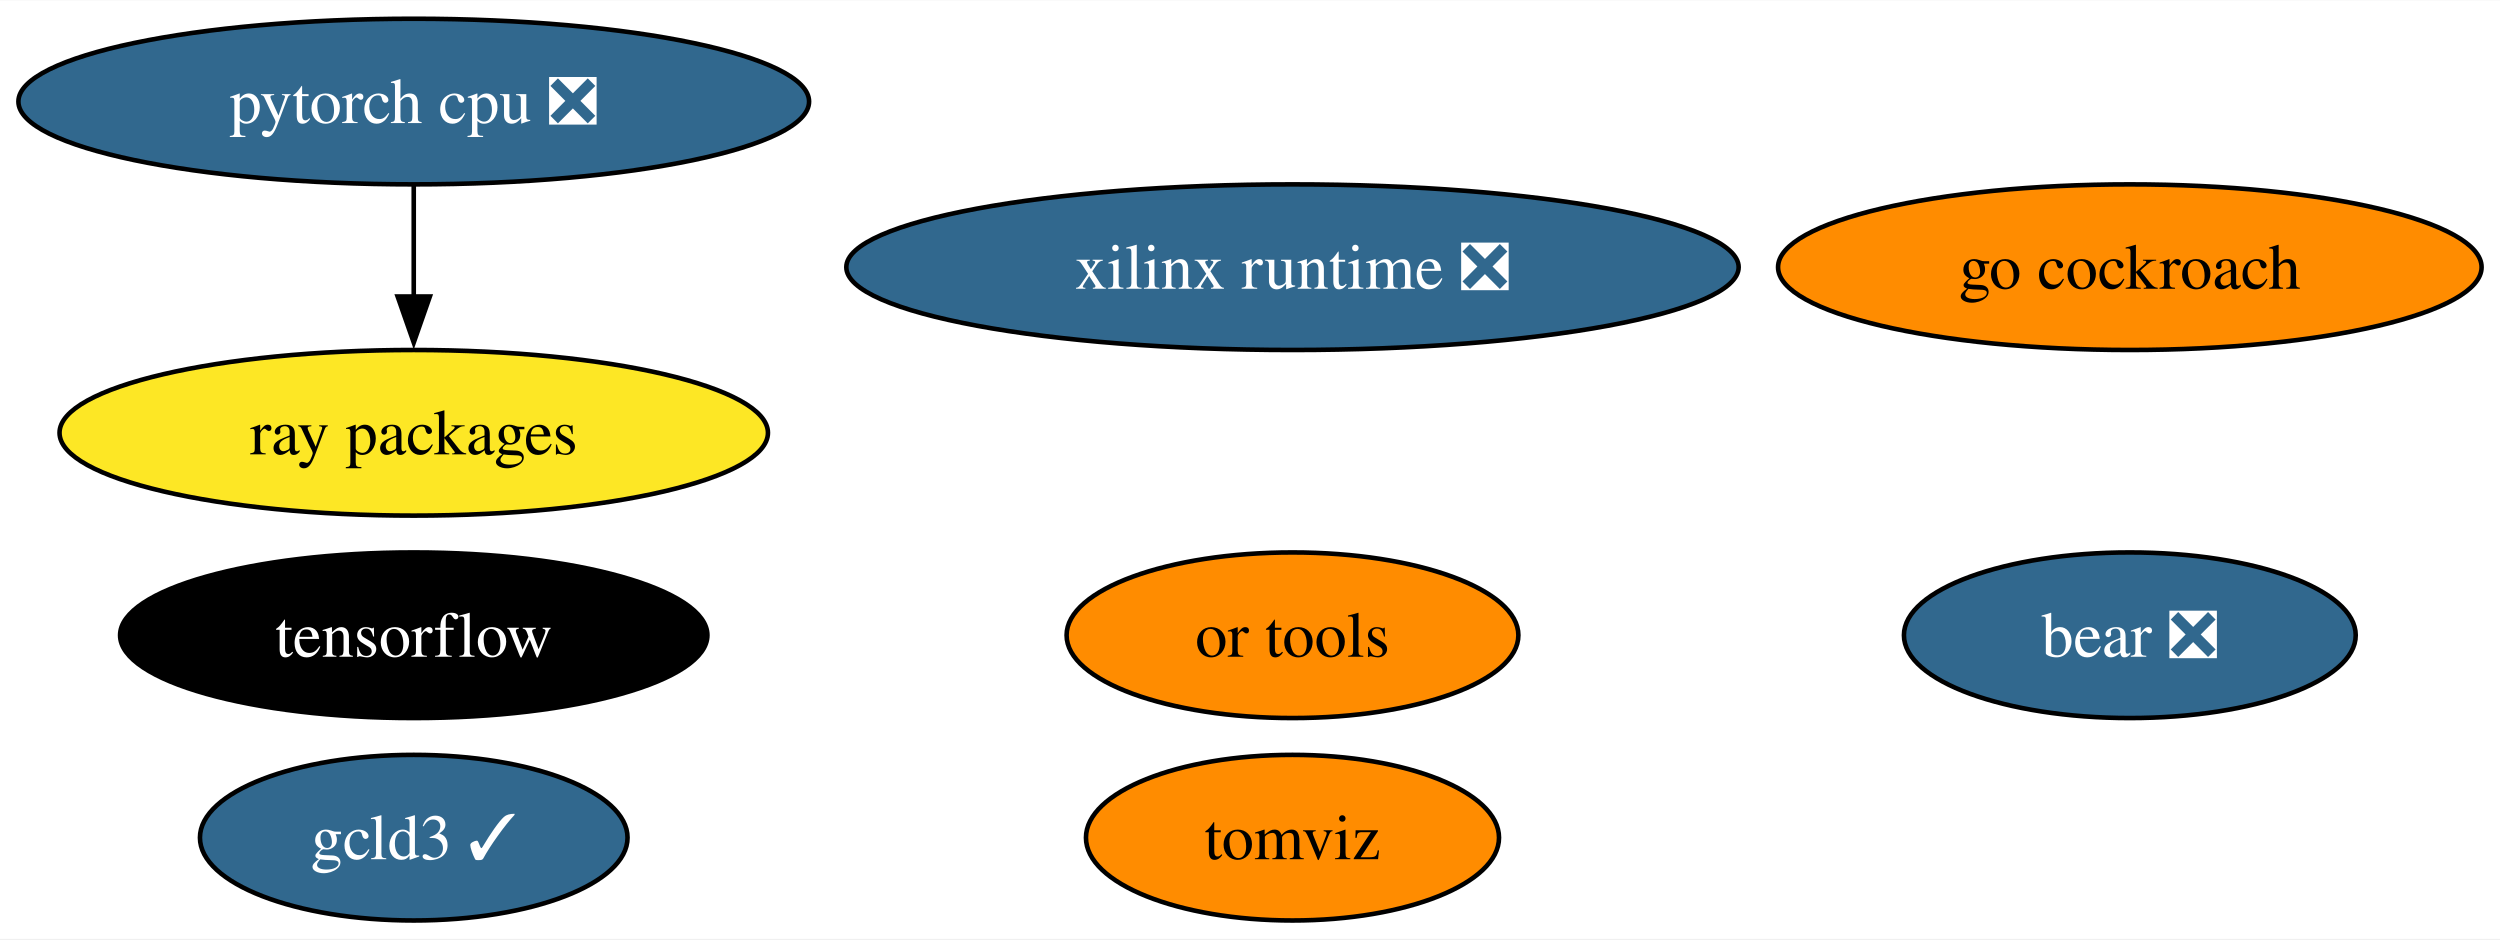
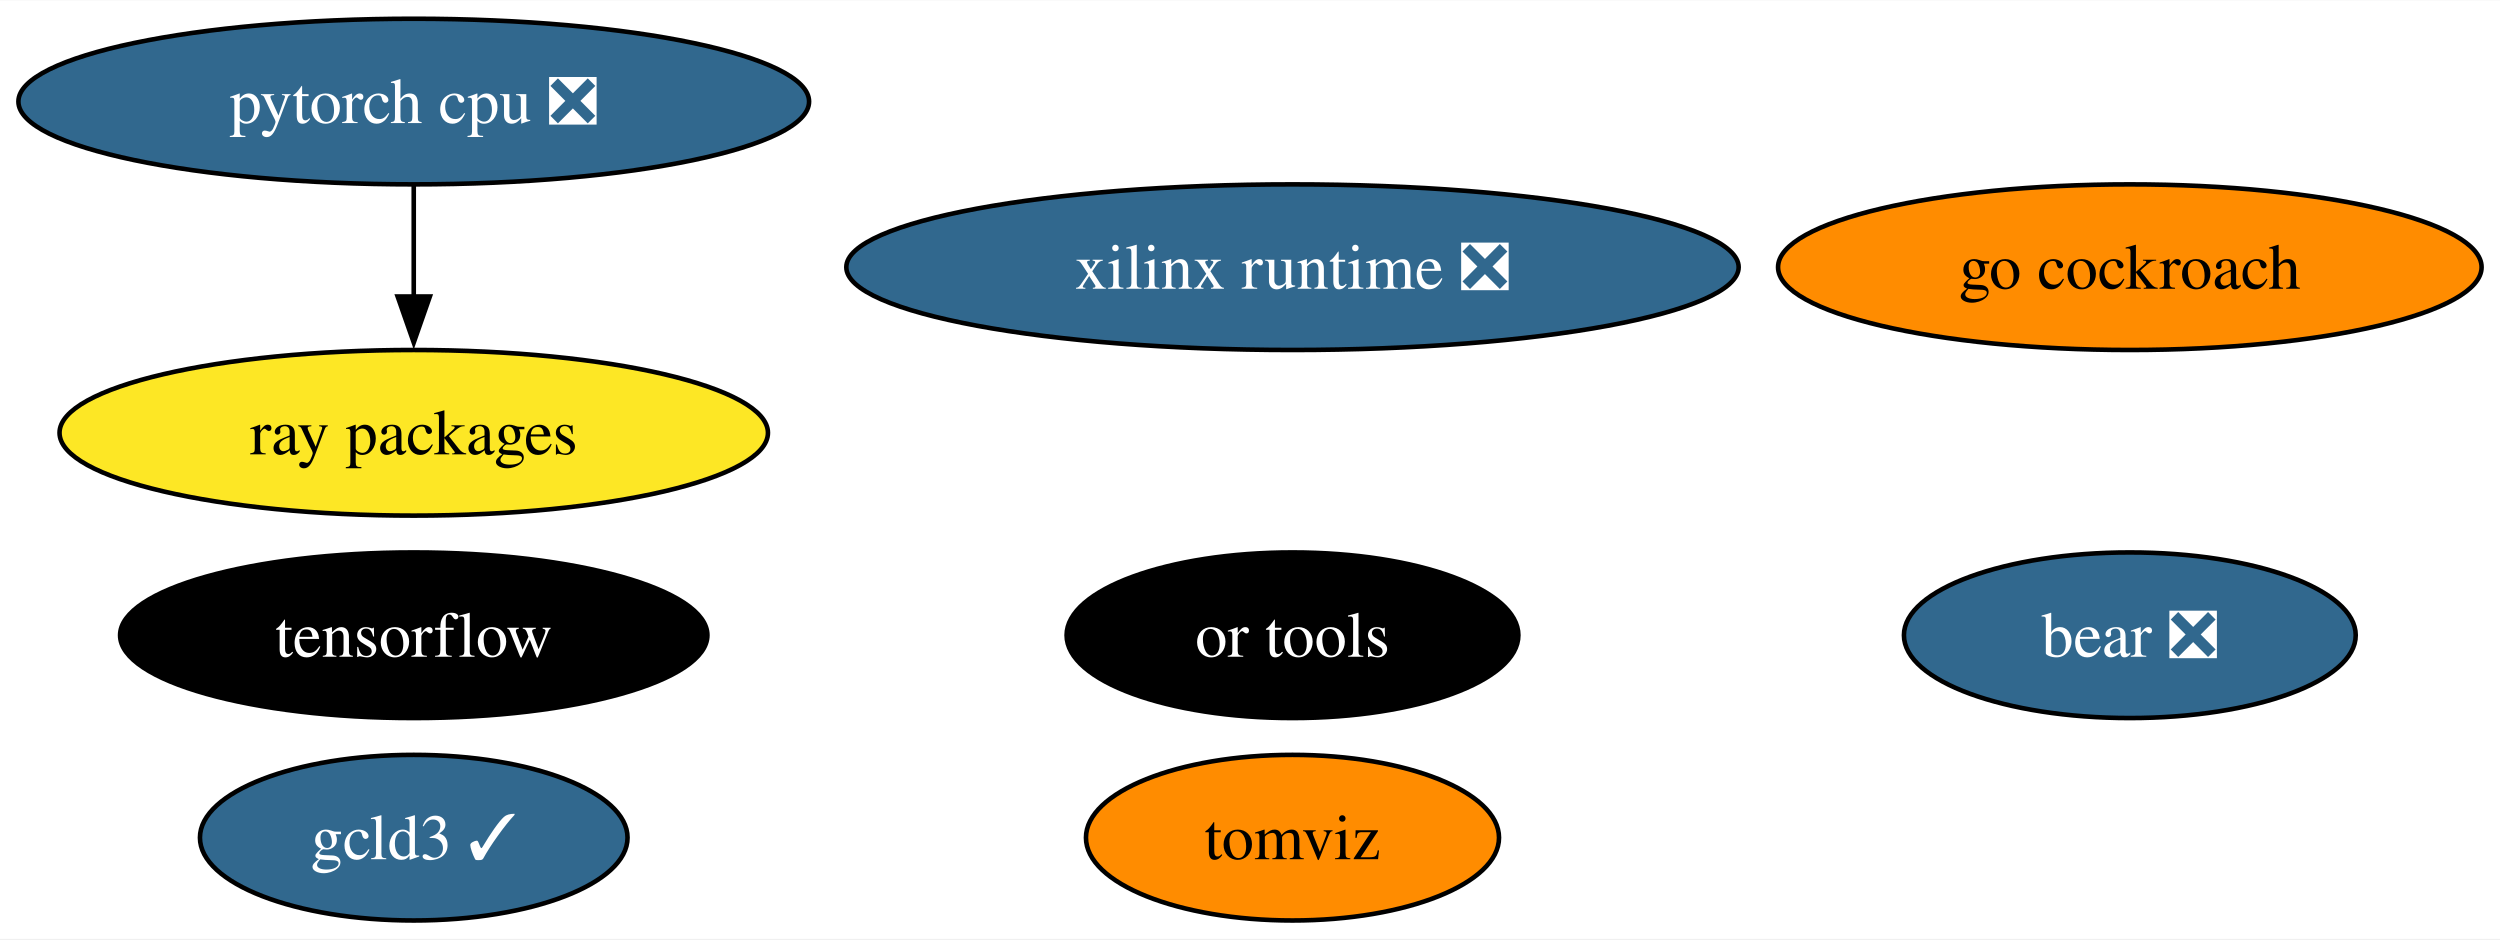
<svg xmlns="http://www.w3.org/2000/svg" xmlns:xlink="http://www.w3.org/1999/xlink" width="543pt" height="204pt" viewBox="0.00 0.00 543.39 204.00">
  <g id="graph0" class="graph" transform="scale(1 1) rotate(0) translate(4 200)">
    <polygon fill="white" stroke="none" points="-4,4 -4,-200 539.39,-200 539.39,4 -4,4" />
    <g id="node1" class="node">
      <g id="a_node1">
        <a xlink:href="https://github.com/conda-forge/tensorflow-feedstock" xlink:title="tensorflow">
          <ellipse fill="#000000" stroke="black" cx="85.93" cy="-62" rx="63.83" ry="18" />
          <text text-anchor="middle" x="85.93" y="-57.33" font-family="Times,serif" font-size="14.00" fill="white">tensorflow</text>
        </a>
      </g>
    </g>
    <g id="node2" class="node">
      <g id="a_node2">
        <a xlink:href="https://github.com/conda-forge/pytorch-cpu-feedstock/pull/227" xlink:title="pytorch cpu ❎">
          <ellipse fill="#31688e" stroke="black" cx="85.93" cy="-178" rx="85.93" ry="18" />
          <text text-anchor="middle" x="85.93" y="-173.32" font-family="Times,serif" font-size="14.00" fill="white">pytorch cpu ❎</text>
        </a>
      </g>
    </g>
    <g id="node4" class="node">
      <g id="a_node4">
        <a xlink:href="https://github.com/conda-forge/ray-packages-feedstock" xlink:title="ray packages">
          <ellipse fill="#fde725" stroke="black" cx="85.93" cy="-106" rx="76.99" ry="18" />
          <text text-anchor="middle" x="85.93" y="-101.33" font-family="Times,serif" font-size="14.00">ray packages</text>
        </a>
      </g>
    </g>
    <g id="edge1" class="edge">
      <path fill="none" stroke="black" d="M85.93,-159.7C85.93,-152.41 85.93,-143.73 85.93,-135.54" />
      <polygon fill="black" stroke="black" points="89.43,-135.62 85.93,-125.62 82.43,-135.62 89.43,-135.62" />
    </g>
    <g id="node3" class="node">
      <g id="a_node3">
        <a xlink:href="https://github.com/conda-forge/go-cockroach-feedstock" xlink:title="go cockroach">
          <ellipse fill="#ff8c00" stroke="black" cx="458.93" cy="-142" rx="76.46" ry="18" />
          <text text-anchor="middle" x="458.93" y="-137.32" font-family="Times,serif" font-size="14.00">go cockroach</text>
        </a>
      </g>
    </g>
    <g id="node5" class="node">
      <g id="a_node5">
        <a xlink:href="https://github.com/conda-forge/tomviz-feedstock" xlink:title="tomviz">
          <ellipse fill="#ff8c00" stroke="black" cx="276.93" cy="-18" rx="44.89" ry="18" />
          <text text-anchor="middle" x="276.93" y="-13.32" font-family="Times,serif" font-size="14.00">tomviz</text>
        </a>
      </g>
    </g>
    <g id="node6" class="node">
      <g id="a_node6">
        <a xlink:href="https://github.com/conda-forge/or-tools-feedstock" xlink:title="or tools">
-           <ellipse fill="#ff8c00" stroke="black" cx="276.93" cy="-62" rx="49.1" ry="18" />
-           <text text-anchor="middle" x="276.93" y="-57.33" font-family="Times,serif" font-size="14.00">or tools</text>
+           <ellipse fill="#000000" stroke="black" cx="276.93" cy="-62" rx="49.1" ry="18" />
+           <text text-anchor="middle" x="276.93" y="-57.33" font-family="Times,serif" font-size="14.00" fill="white">or tools</text>
        </a>
      </g>
    </g>
    <g id="node7" class="node">
      <g id="a_node7">
        <a xlink:href="https://github.com/conda-forge/bear-feedstock/pull/46" xlink:title="bear ❎">
          <ellipse fill="#31688e" stroke="black" cx="458.93" cy="-62" rx="49.1" ry="18" />
          <text text-anchor="middle" x="458.93" y="-57.33" font-family="Times,serif" font-size="14.00" fill="white">bear ❎</text>
        </a>
      </g>
    </g>
    <g id="node8" class="node">
      <g id="a_node8">
        <a xlink:href="https://github.com/conda-forge/xilinx-runtime-feedstock/pull/33" xlink:title="xilinx runtime ❎">
          <ellipse fill="#31688e" stroke="black" cx="276.93" cy="-142" rx="96.98" ry="18" />
          <text text-anchor="middle" x="276.93" y="-137.32" font-family="Times,serif" font-size="14.00" fill="white">xilinx runtime ❎</text>
        </a>
      </g>
    </g>
    <g id="node9" class="node">
      <g id="a_node9">
        <a xlink:href="https://github.com/conda-forge/gcld3-feedstock/pull/8" xlink:title="gcld3 ✓">
          <ellipse fill="#31688e" stroke="black" cx="85.93" cy="-18" rx="46.47" ry="18" />
          <text text-anchor="middle" x="85.93" y="-13.32" font-family="Times,serif" font-size="14.00" fill="white">gcld3 ✓</text>
        </a>
      </g>
    </g>
  </g>
</svg>
